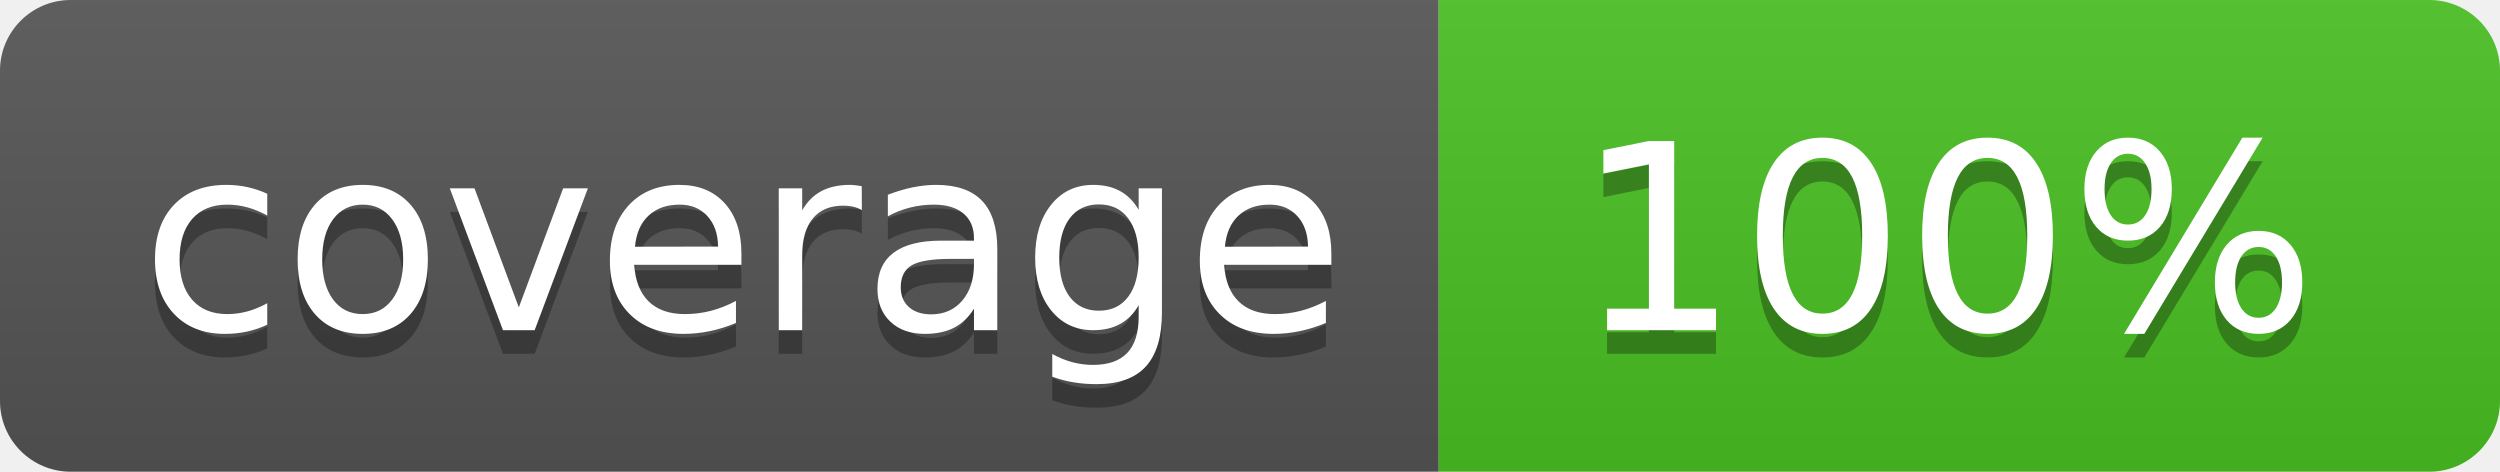
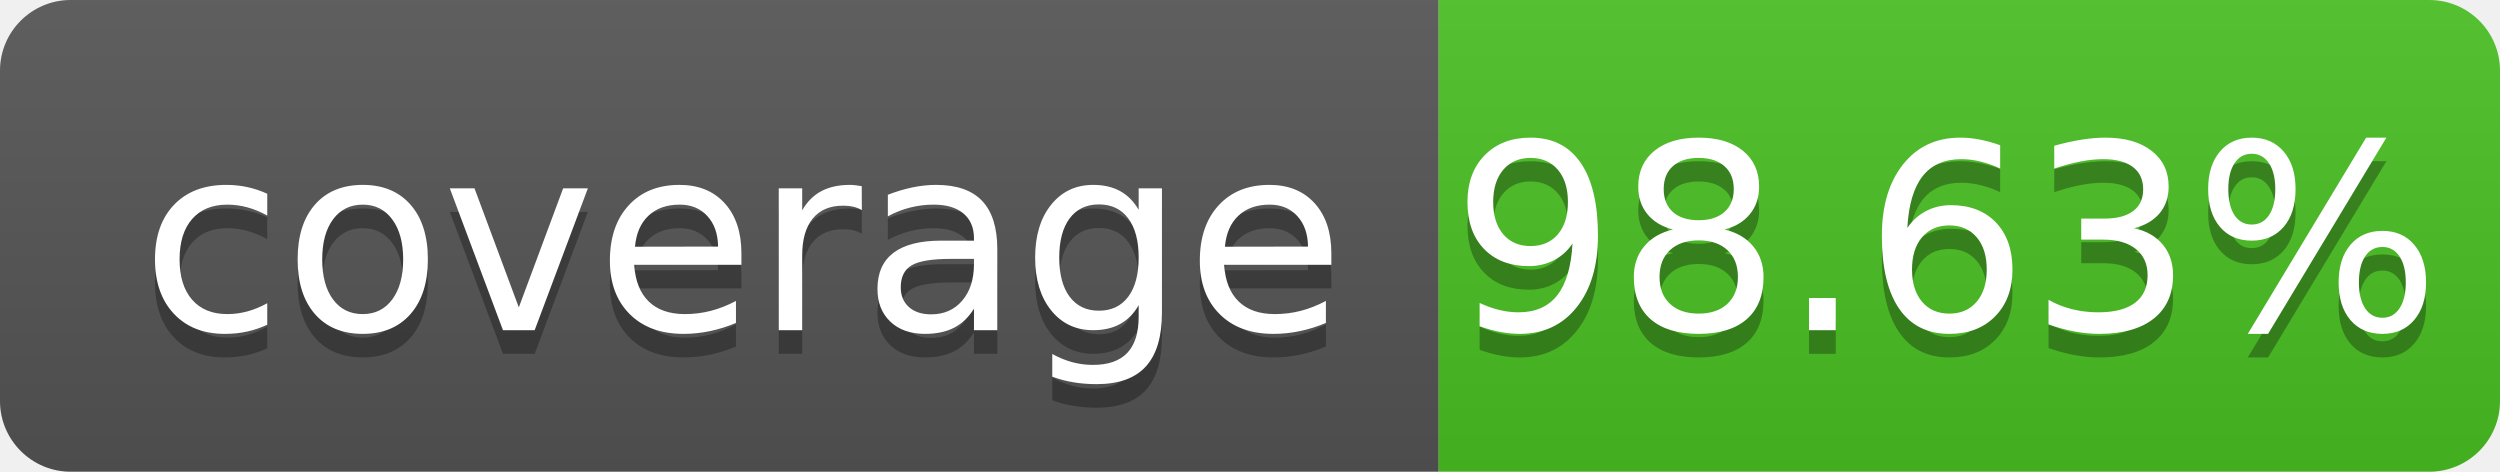
- <svg xmlns="http://www.w3.org/2000/svg" width="106" height="20" role="img" aria-label="coverage: 100%">
+ <svg xmlns="http://www.w3.org/2000/svg" width="106" height="20" role="img" aria-label="coverage: 98.63%">
  <linearGradient id="s" x2="0" y2="100%">
    <stop offset="0" stop-color="#bbb" stop-opacity=".1" />
    <stop offset="1" stop-opacity=".1" />
  </linearGradient>
  <clipPath id="r">
    <rect width="106" height="20" rx="3" fill="#fff" />
  </clipPath>
  <g clip-path="url(#r)">
    <rect width="61" height="20" fill="#555" />
    <rect x="61" width="45" height="20" fill="#4bc124" />
    <rect width="106" height="20" fill="url(#s)" />
  </g>
  <g fill="#fff" text-anchor="middle" font-family="Verdana,Geneva,DejaVu Sans,sans-serif" text-rendering="geometricPrecision" font-size="110">
    <text aria-hidden="true" x="315" y="150" fill="#010101" fill-opacity=".3" transform="scale(.1)" textLength="510" xml:space="preserve">coverage</text>
    <text x="315" y="140" transform="scale(.1)" fill="#fff" textLength="510" xml:space="preserve">coverage</text>
-     <text aria-hidden="true" x="825" y="150" fill="#010101" fill-opacity=".3" transform="scale(.1)" textLength="350">100%</text>
-     <text x="825" y="140" transform="scale(.1)" fill="#fff" textLength="350">100%</text>
+     <text aria-hidden="true" x="825" y="150" fill="#010101" fill-opacity=".3" transform="scale(.1)" textLength="350">98.63%</text>
+     <text x="825" y="140" transform="scale(.1)" fill="#fff" textLength="350">98.63%</text>
  </g>
</svg>
